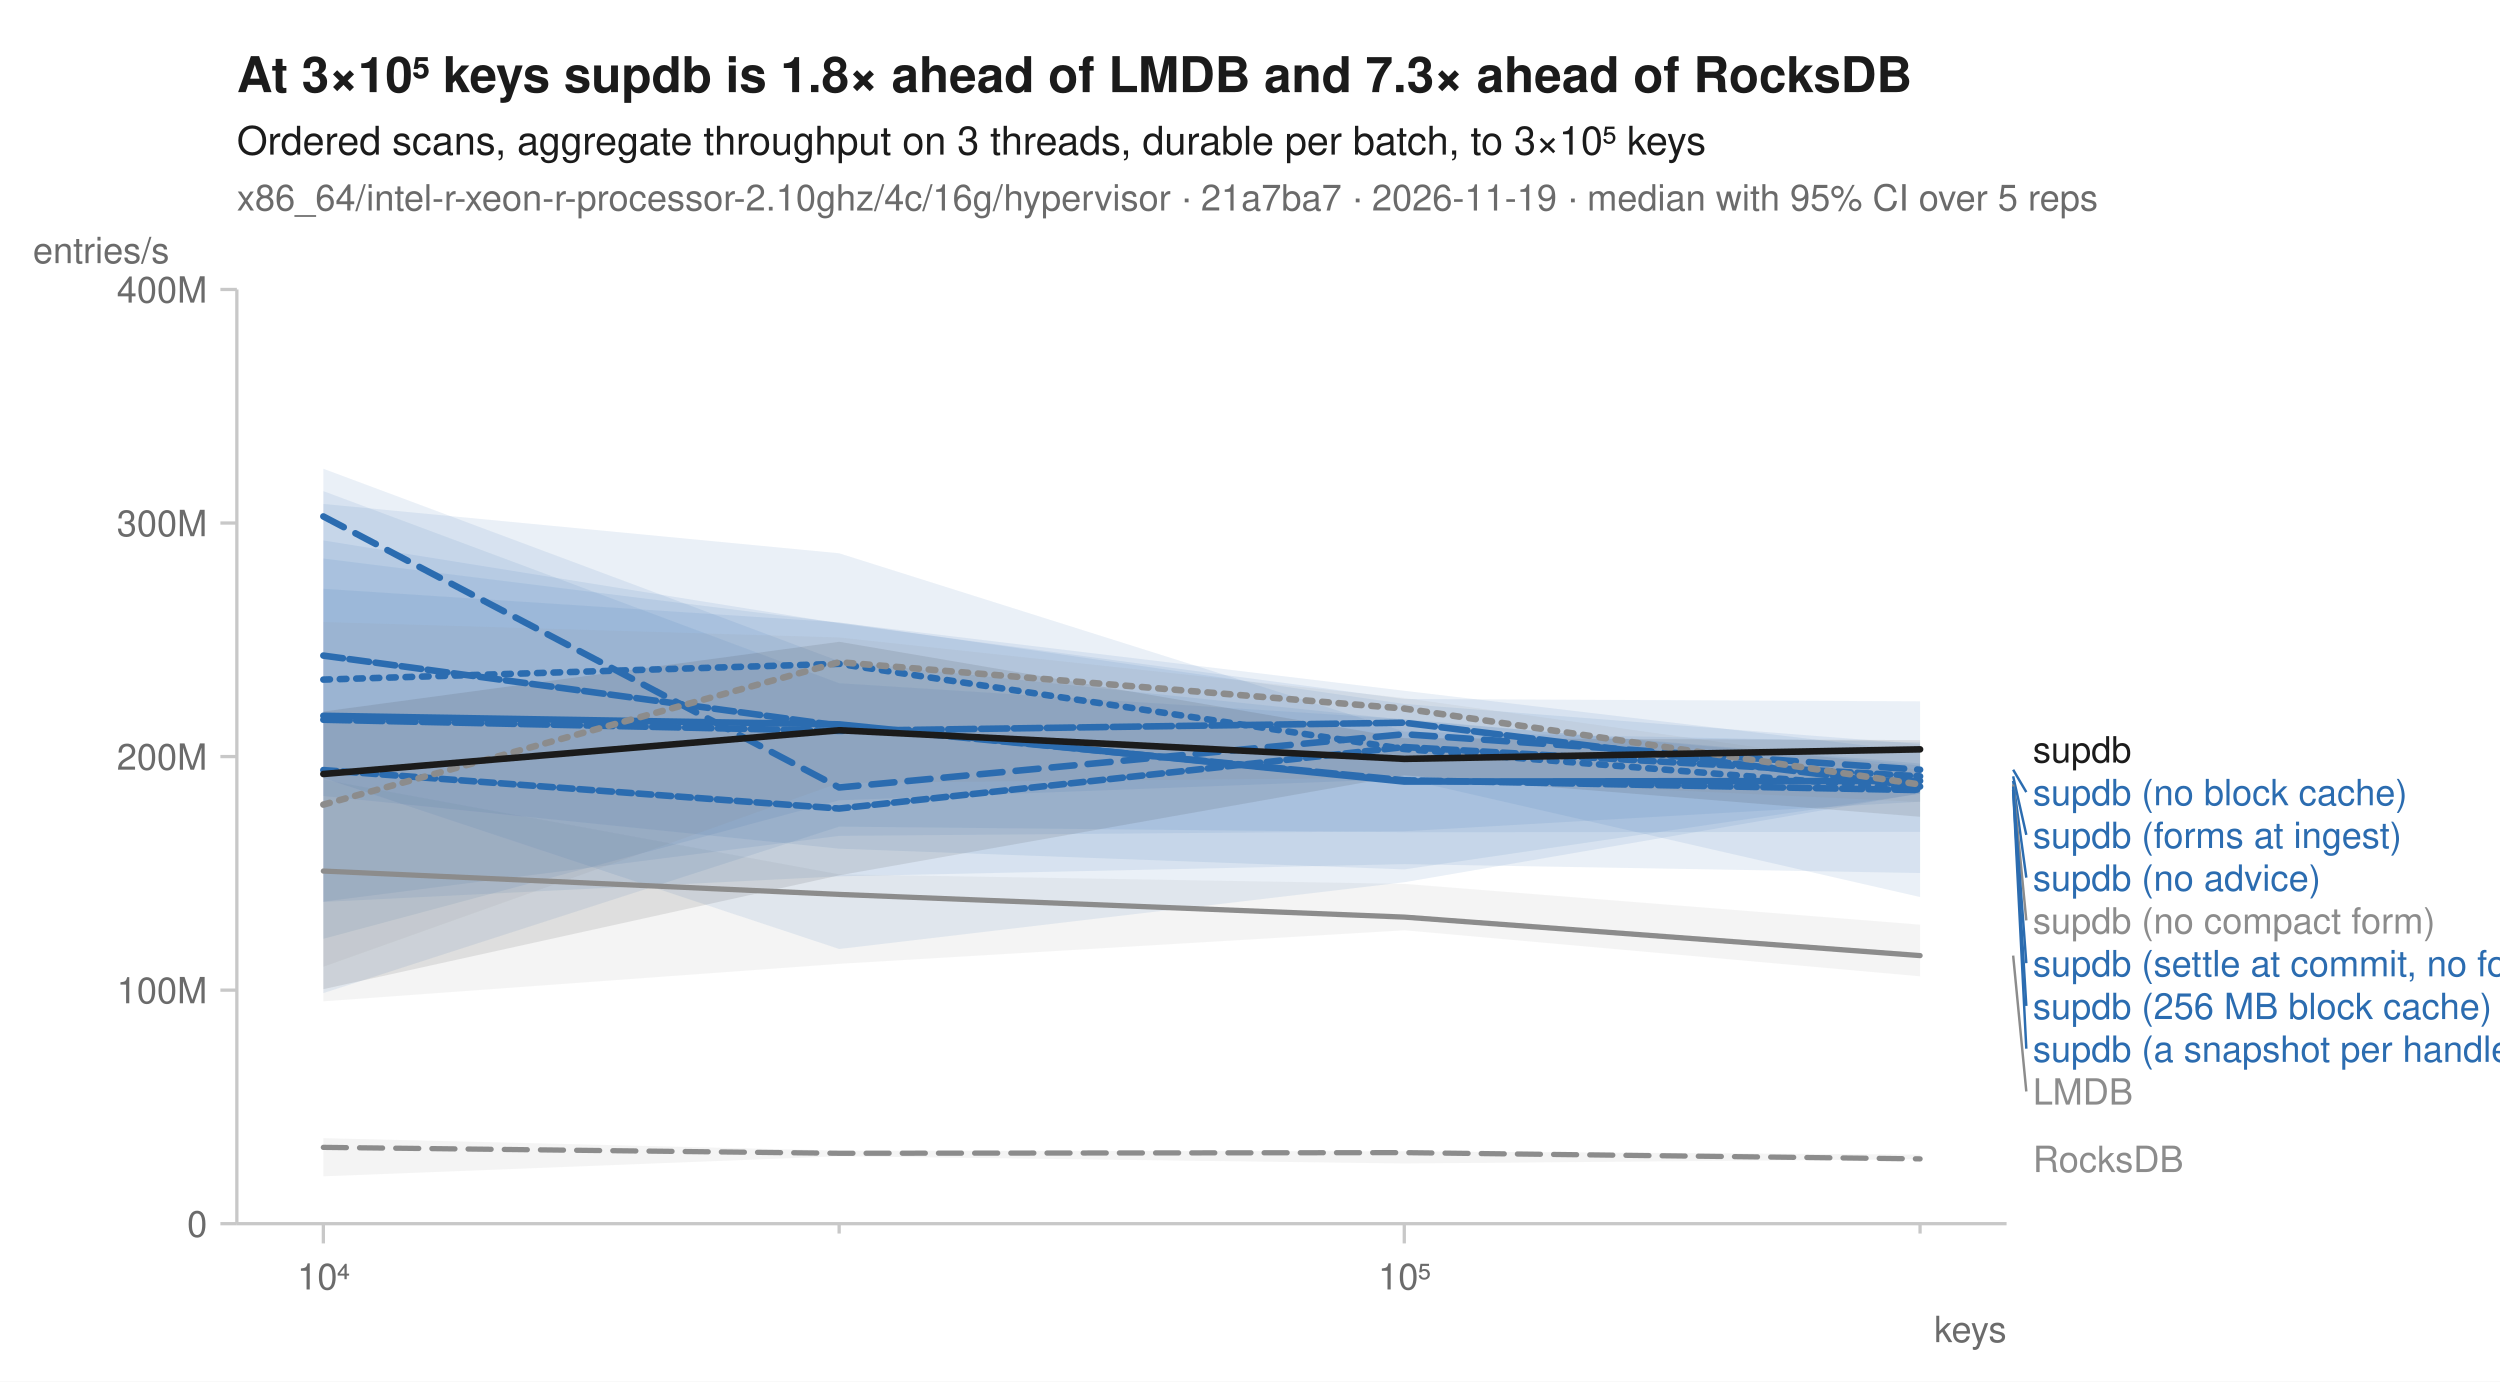
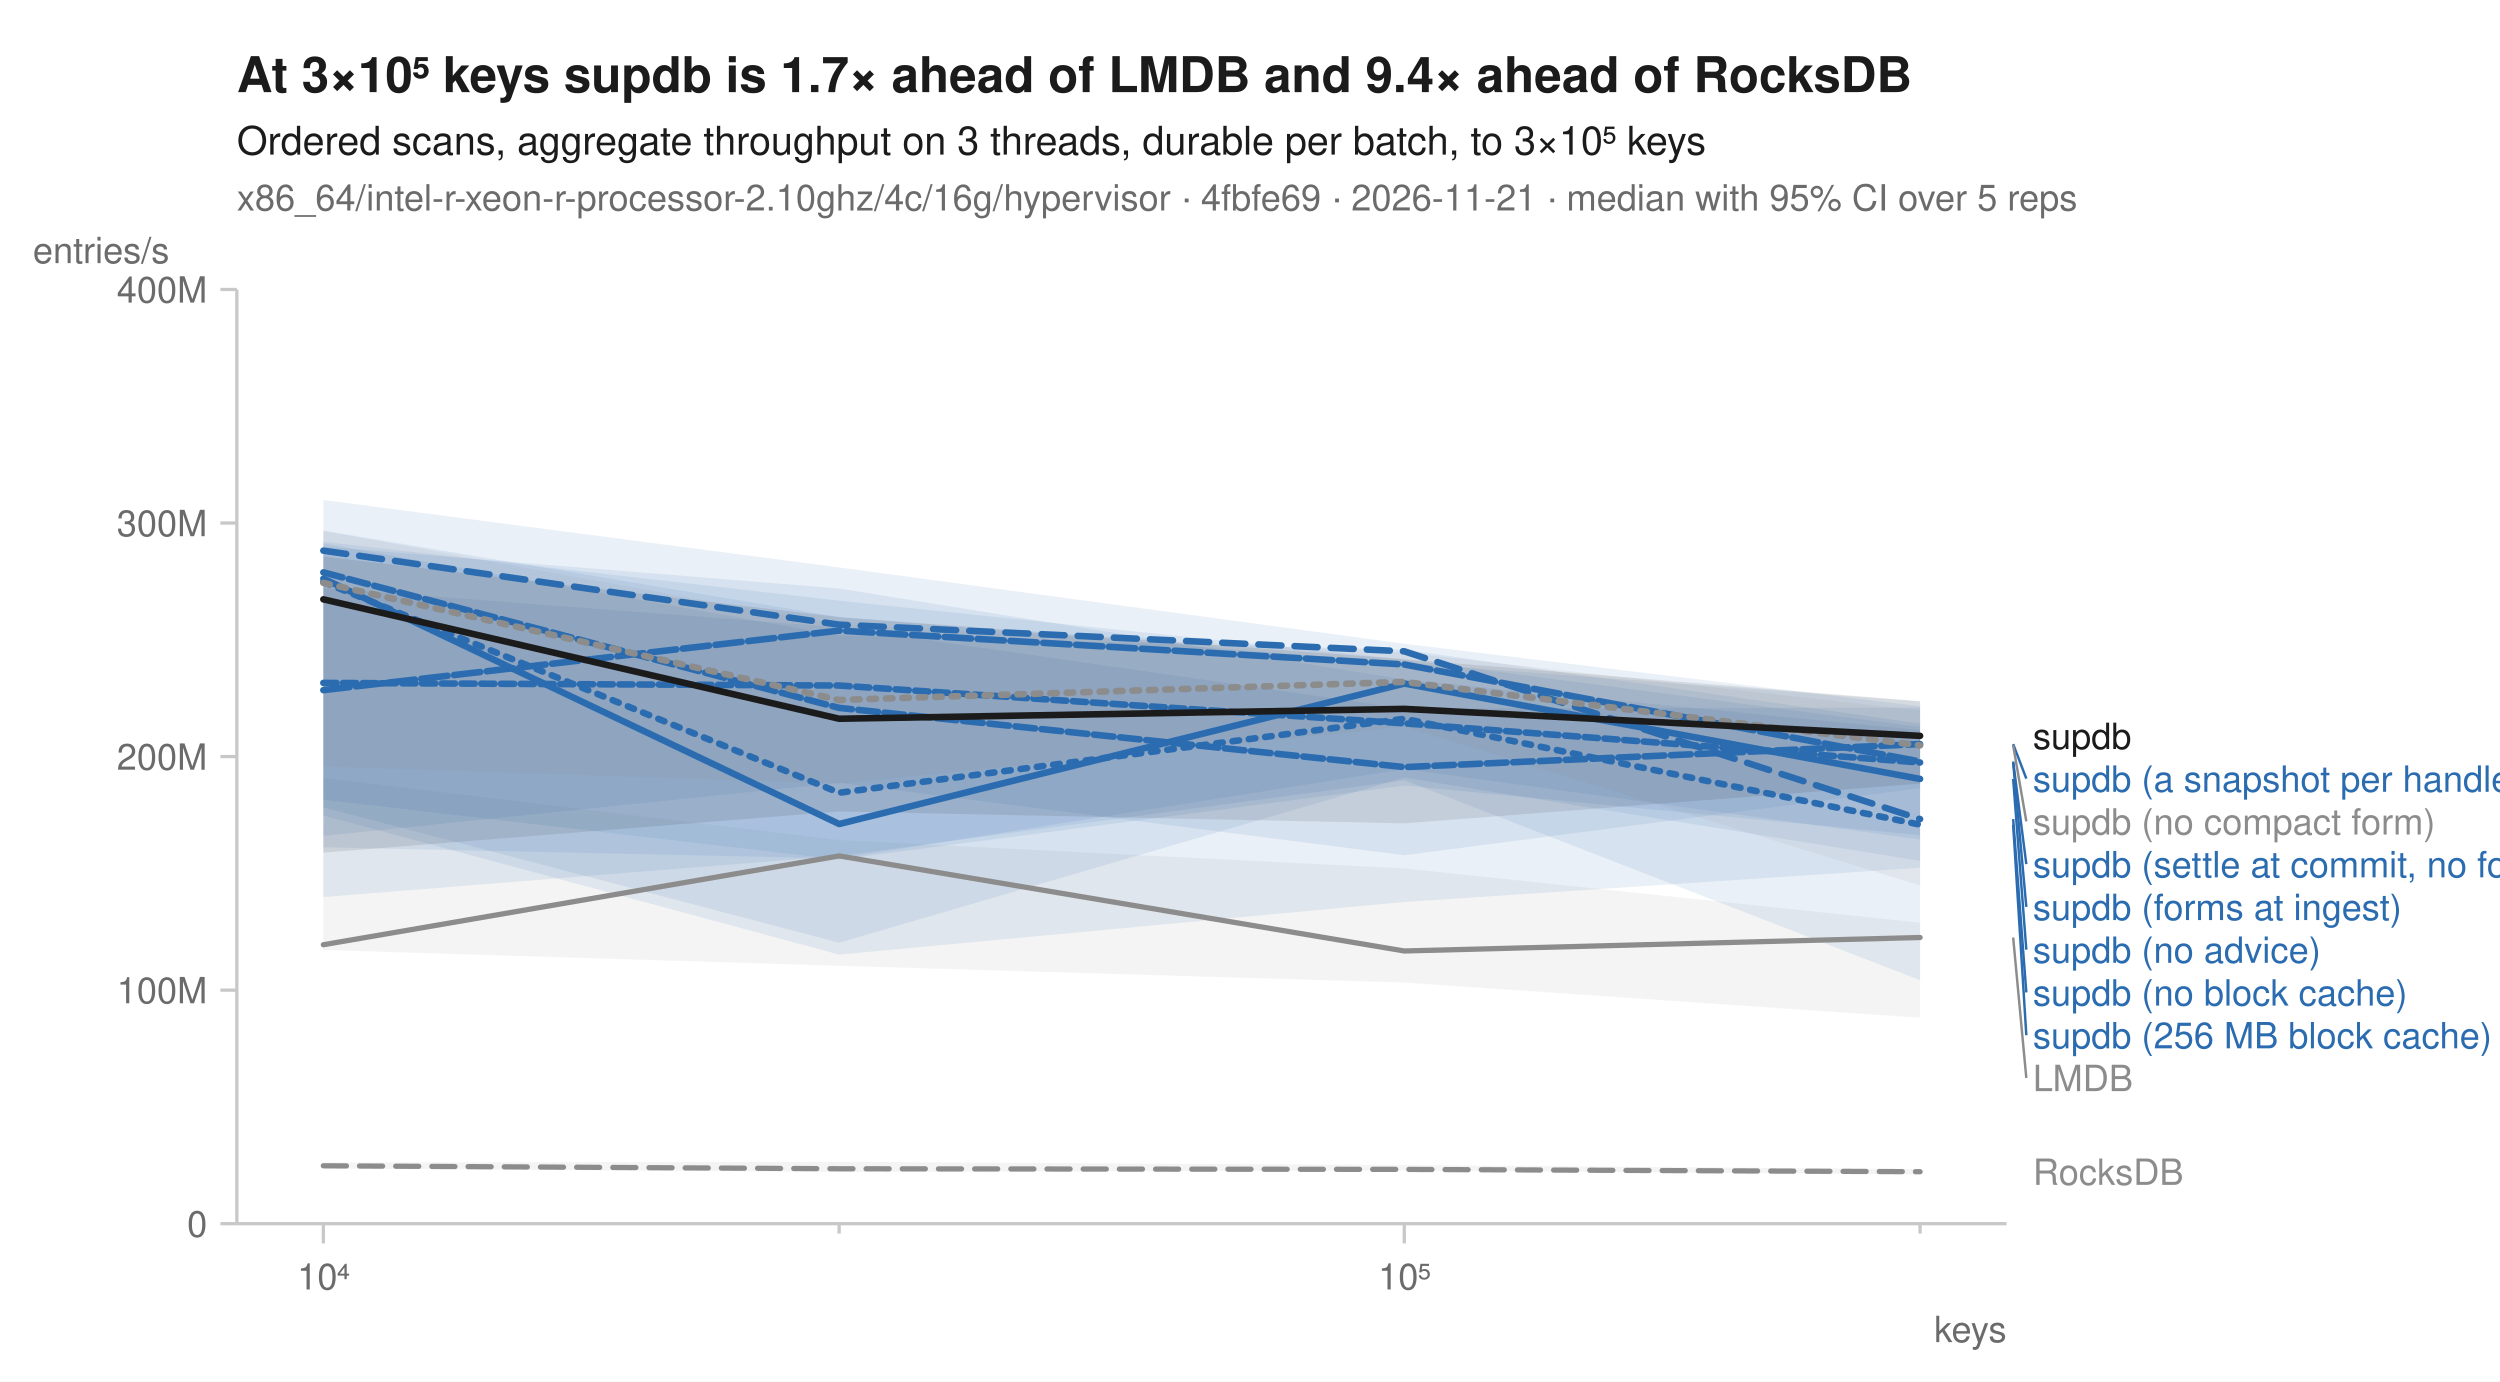
<svg xmlns="http://www.w3.org/2000/svg" width="760" height="420" viewBox="0 0 760 420" font-family="-apple-system, BlinkMacSystemFont, 'Segoe UI', Helvetica, Arial, sans-serif" fill="#1b1b1b">
  <rect width="760" height="420" fill="white" />
-   <text x="72" y="28" font-size="15" font-weight="600">At 3×10⁵ keys supdb is 1.8× ahead of LMDB and 7.3× ahead of RocksDB</text>
+   <text x="72" y="28" font-size="15" font-weight="600">At 3×10⁵ keys supdb is 1.7× ahead of LMDB and 9.4× ahead of RocksDB</text>
  <text x="72" y="47" font-size="12">Ordered scans, aggregate throughput on 3 threads, durable per batch, to 3×10⁵ keys</text>
-   <text x="72" y="64" font-size="11" fill="#6b6b6b">x86_64/intel-r-xeon-r-processor-2.10ghz/4c/16g/hypervisor · 21a7ba7 · 2026-11-19 · median with 95% CI over 5 reps</text>
+   <text x="72" y="64" font-size="11" fill="#6b6b6b">x86_64/intel-r-xeon-r-processor-2.10ghz/4c/16g/hypervisor · 4fbfe69 · 2026-11-21 · median with 95% CI over 5 reps</text>
  <line x1="72" y1="372" x2="610" y2="372" stroke="#c8c8c8" stroke-width="1" />
  <line x1="72" y1="88" x2="72" y2="372" stroke="#c8c8c8" stroke-width="1" />
  <line x1="98.3" y1="372" x2="98.3" y2="378" stroke="#c8c8c8" stroke-width="1" />
  <text x="98.3" y="392" font-size="11" text-anchor="middle" fill="#6b6b6b">10⁴</text>
  <line x1="255.1" y1="372" x2="255.1" y2="375" stroke="#c8c8c8" stroke-width="1" />
  <line x1="426.9" y1="372" x2="426.9" y2="378" stroke="#c8c8c8" stroke-width="1" />
  <text x="426.9" y="392" font-size="11" text-anchor="middle" fill="#6b6b6b">10⁵</text>
  <line x1="583.7" y1="372" x2="583.7" y2="375" stroke="#c8c8c8" stroke-width="1" />
  <text x="610" y="408" font-size="11" text-anchor="end" fill="#6b6b6b">keys</text>
  <line x1="67" y1="372.0" x2="72" y2="372.0" stroke="#c8c8c8" stroke-width="1" />
  <text x="63" y="376.0" font-size="11" text-anchor="end" fill="#6b6b6b">0</text>
  <line x1="67" y1="301.0" x2="72" y2="301.0" stroke="#c8c8c8" stroke-width="1" />
  <text x="63" y="305.0" font-size="11" text-anchor="end" fill="#6b6b6b">100M</text>
  <line x1="67" y1="230.0" x2="72" y2="230.0" stroke="#c8c8c8" stroke-width="1" />
  <text x="63" y="234.0" font-size="11" text-anchor="end" fill="#6b6b6b">200M</text>
  <line x1="67" y1="159.0" x2="72" y2="159.0" stroke="#c8c8c8" stroke-width="1" />
  <text x="63" y="163.0" font-size="11" text-anchor="end" fill="#6b6b6b">300M</text>
  <line x1="67" y1="88.0" x2="72" y2="88.0" stroke="#c8c8c8" stroke-width="1" />
  <text x="63" y="92.0" font-size="11" text-anchor="end" fill="#6b6b6b">400M</text>
  <text x="10" y="80" font-size="11" text-anchor="start" fill="#6b6b6b">entries/s</text>
-   <path d="M98.3,346.0 L255.1,349.8 L426.9,350.0 L583.7,351.0 L583.7,352.4 L426.9,353.7 L255.1,351.5 L98.3,357.6 Z" fill="#8c8c8c" fill-opacity="0.10" />
-   <path d="M98.3,237.0 L255.1,265.8 L426.9,268.7 L583.7,281.1 L583.7,296.8 L426.9,282.8 L255.1,293.0 L98.3,304.4 Z" fill="#8c8c8c" fill-opacity="0.10" />
-   <path d="M98.3,169.8 L255.1,189.3 L426.9,210.0 L583.7,228.6 L583.7,265.4 L426.9,262.7 L255.1,266.4 L98.3,274.2 Z" fill="#2b6cb0" fill-opacity="0.10" />
-   <path d="M98.3,149.3 L255.1,207.7 L426.9,218.6 L583.7,232.7 L583.7,252.9 L426.9,253.0 L255.1,251.3 L98.3,301.9 Z" fill="#2b6cb0" fill-opacity="0.10" />
-   <path d="M98.3,153.2 L255.1,168.2 L426.9,222.4 L583.7,225.7 L583.7,241.3 L426.9,264.3 L255.1,258.0 L98.3,242.0 Z" fill="#2b6cb0" fill-opacity="0.10" />
-   <path d="M98.3,179.0 L255.1,189.2 L426.9,214.0 L583.7,226.2 L583.7,241.2 L426.9,268.2 L255.1,288.5 L98.3,236.5 Z" fill="#2b6cb0" fill-opacity="0.10" />
-   <path d="M98.3,164.3 L255.1,189.5 L426.9,212.5 L583.7,213.2 L583.7,272.7 L426.9,236.8 L255.1,243.3 L98.3,285.4 Z" fill="#2b6cb0" fill-opacity="0.10" />
-   <path d="M98.3,142.5 L255.1,201.0 L426.9,218.8 L583.7,232.1 L583.7,243.7 L426.9,252.7 L255.1,254.1 L98.3,274.1 Z" fill="#2b6cb0" fill-opacity="0.10" />
-   <path d="M98.3,189.1 L255.1,193.8 L426.9,212.2 L583.7,234.1 L583.7,243.8 L426.9,236.4 L255.1,238.0 L98.3,293.9 Z" fill="#8c8c8c" fill-opacity="0.10" />
-   <path d="M98.3,216.3 L255.1,195.1 L426.9,224.4 L583.7,225.0 L583.7,248.3 L426.9,235.7 L255.1,266.1 L98.3,300.7 Z" fill="#1b1b1b" fill-opacity="0.10" />
-   <path d="M98.3,348.8 L255.1,350.6 L426.9,350.4 L583.7,352.3 " fill="none" stroke="#8c8c8c" stroke-width="1.6" stroke-linejoin="round" stroke-linecap="round" stroke-dasharray="7,4" />
-   <path d="M98.3,264.8 L255.1,271.9 L426.9,278.8 L583.7,290.5 " fill="none" stroke="#8c8c8c" stroke-width="1.6" stroke-linejoin="round" stroke-linecap="round" />
-   <path d="M98.3,206.6 L255.1,201.8 L426.9,227.7 L583.7,240.1 " fill="none" stroke="#2b6cb0" stroke-width="2" stroke-linejoin="round" stroke-linecap="round" stroke-dasharray="2,3" />
-   <path d="M98.3,157.0 L255.1,239.4 L426.9,223.2 L583.7,234.0 " fill="none" stroke="#2b6cb0" stroke-width="2" stroke-linejoin="round" stroke-linecap="round" stroke-dasharray="7,4" />
-   <path d="M98.3,217.6 L255.1,220.2 L426.9,237.6 L583.7,237.4 " fill="none" stroke="#2b6cb0" stroke-width="2" stroke-linejoin="round" stroke-linecap="round" />
-   <path d="M98.3,199.3 L255.1,220.6 L426.9,237.2 L583.7,240.2 " fill="none" stroke="#2b6cb0" stroke-width="2" stroke-linejoin="round" stroke-linecap="round" stroke-dasharray="6,2" />
-   <path d="M98.3,218.8 L255.1,222.2 L426.9,219.7 L583.7,239.1 " fill="none" stroke="#2b6cb0" stroke-width="2" stroke-linejoin="round" stroke-linecap="round" stroke-dasharray="8,2" />
-   <path d="M98.3,234.1 L255.1,245.8 L426.9,227.1 L583.7,236.0 " fill="none" stroke="#2b6cb0" stroke-width="2" stroke-linejoin="round" stroke-linecap="round" stroke-dasharray="4,2" />
-   <path d="M98.3,244.6 L255.1,201.3 L426.9,215.4 L583.7,238.5 " fill="none" stroke="#8c8c8c" stroke-width="2" stroke-linejoin="round" stroke-linecap="round" stroke-dasharray="2,3" />
-   <path d="M98.3,235.3 L255.1,222.0 L426.9,230.7 L583.7,227.8 " fill="none" stroke="#1b1b1b" stroke-width="2" stroke-linejoin="round" stroke-linecap="round" />
-   <text x="618.0" y="231.8" font-size="11" fill="#1b1b1b">supdb</text>
-   <line x1="612.0" y1="234.0" x2="616.0" y2="240.8" stroke="#2b6cb0" stroke-width="0.75" />
-   <text x="618.0" y="244.8" font-size="11" fill="#2b6cb0">supdb (no block cache)</text>
-   <line x1="612.0" y1="236.0" x2="616.0" y2="253.8" stroke="#2b6cb0" stroke-width="0.75" />
-   <text x="618.0" y="257.8" font-size="11" fill="#2b6cb0">supdb (forms at ingest)</text>
-   <line x1="612.0" y1="237.4" x2="616.0" y2="266.8" stroke="#2b6cb0" stroke-width="0.75" />
-   <text x="618.0" y="270.8" font-size="11" fill="#2b6cb0">supdb (no advice)</text>
-   <line x1="612.0" y1="238.5" x2="616.0" y2="279.8" stroke="#8c8c8c" stroke-width="0.75" />
-   <text x="618.0" y="283.8" font-size="11" fill="#8c8c8c">supdb (no compact form)</text>
-   <line x1="612.0" y1="239.1" x2="616.0" y2="292.8" stroke="#2b6cb0" stroke-width="0.75" />
-   <text x="618.0" y="296.8" font-size="11" fill="#2b6cb0">supdb (settle at commit, no forms)</text>
-   <line x1="612.0" y1="240.1" x2="616.0" y2="305.8" stroke="#2b6cb0" stroke-width="0.75" />
-   <text x="618.0" y="309.8" font-size="11" fill="#2b6cb0">supdb (256 MB block cache)</text>
-   <line x1="612.0" y1="240.2" x2="616.0" y2="318.8" stroke="#2b6cb0" stroke-width="0.75" />
-   <text x="618.0" y="322.8" font-size="11" fill="#2b6cb0">supdb (a snapshot per handle)</text>
-   <line x1="612.0" y1="290.5" x2="616.0" y2="331.8" stroke="#8c8c8c" stroke-width="0.75" />
-   <text x="618.0" y="335.8" font-size="11" fill="#8c8c8c">LMDB</text>
-   <text x="618.0" y="356.3" font-size="11" fill="#8c8c8c">RocksDB</text>
+   <path d="M98.3,353.4 L255.1,353.2 L426.9,354.2 L583.7,355.4 L583.7,357.0 L426.9,355.8 L255.1,356.3 L98.3,355.2 Z" fill="#8c8c8c" fill-opacity="0.10" />
+   <path d="M98.3,236.5 L255.1,255.4 L426.9,264.0 L583.7,280.5 L583.7,309.4 L426.9,298.7 L255.1,293.6 L98.3,288.8 Z" fill="#8c8c8c" fill-opacity="0.10" />
+   <path d="M98.3,166.2 L255.1,178.9 L426.9,206.6 L583.7,222.0 L583.7,255.2 L426.9,233.8 L255.1,261.0 L98.3,257.6 Z" fill="#2b6cb0" fill-opacity="0.10" />
+   <path d="M98.3,152.0 L255.1,172.5 L426.9,195.7 L583.7,214.7 L583.7,298.0 L426.9,237.2 L255.1,260.2 L98.3,272.7 Z" fill="#2b6cb0" fill-opacity="0.10" />
+   <path d="M98.3,165.2 L255.1,193.2 L426.9,197.5 L583.7,220.0 L583.7,261.7 L426.9,236.4 L255.1,286.6 L98.3,245.4 Z" fill="#2b6cb0" fill-opacity="0.10" />
+   <path d="M98.3,161.3 L255.1,187.6 L426.9,201.6 L583.7,213.2 L583.7,263.8 L426.9,274.2 L255.1,290.2 L98.3,247.9 Z" fill="#2b6cb0" fill-opacity="0.10" />
+   <path d="M98.3,164.7 L255.1,182.6 L426.9,200.5 L583.7,221.0 L583.7,253.9 L426.9,238.8 L255.1,261.3 L98.3,243.1 Z" fill="#2b6cb0" fill-opacity="0.10" />
+   <path d="M98.3,178.8 L255.1,190.7 L426.9,215.4 L583.7,215.1 L583.7,239.6 L426.9,260.0 L255.1,238.0 L98.3,254.1 Z" fill="#2b6cb0" fill-opacity="0.10" />
+   <path d="M98.3,161.4 L255.1,190.0 L426.9,198.4 L583.7,216.0 L583.7,269.2 L426.9,220.9 L255.1,238.2 L98.3,233.0 Z" fill="#8c8c8c" fill-opacity="0.10" />
+   <path d="M98.3,169.2 L255.1,187.6 L426.9,200.4 L583.7,213.2 L583.7,238.2 L426.9,250.3 L255.1,246.7 L98.3,259.2 Z" fill="#1b1b1b" fill-opacity="0.10" />
+   <path d="M98.3,354.4 L255.1,355.3 L426.9,355.5 L583.7,356.2 " fill="none" stroke="#8c8c8c" stroke-width="1.6" stroke-linejoin="round" stroke-linecap="round" stroke-dasharray="7,4" />
+   <path d="M98.3,287.2 L255.1,260.2 L426.9,289.1 L583.7,285.0 " fill="none" stroke="#8c8c8c" stroke-width="1.6" stroke-linejoin="round" stroke-linecap="round" />
+   <path d="M98.3,176.9 L255.1,241.0 L426.9,218.5 L583.7,250.7 " fill="none" stroke="#2b6cb0" stroke-width="2" stroke-linejoin="round" stroke-linecap="round" stroke-dasharray="2,3" />
+   <path d="M98.3,167.4 L255.1,189.9 L426.9,198.0 L583.7,249.0 " fill="none" stroke="#2b6cb0" stroke-width="2" stroke-linejoin="round" stroke-linecap="round" stroke-dasharray="7,4" />
+   <path d="M98.3,175.9 L255.1,250.5 L426.9,207.8 L583.7,236.8 " fill="none" stroke="#2b6cb0" stroke-width="2" stroke-linejoin="round" stroke-linecap="round" />
+   <path d="M98.3,174.0 L255.1,215.2 L426.9,233.2 L583.7,226.2 " fill="none" stroke="#2b6cb0" stroke-width="2" stroke-linejoin="round" stroke-linecap="round" stroke-dasharray="6,2" />
+   <path d="M98.3,209.8 L255.1,191.7 L426.9,202.0 L583.7,231.5 " fill="none" stroke="#2b6cb0" stroke-width="2" stroke-linejoin="round" stroke-linecap="round" stroke-dasharray="8,2" />
+   <path d="M98.3,207.6 L255.1,208.4 L426.9,219.9 L583.7,231.8 " fill="none" stroke="#2b6cb0" stroke-width="2" stroke-linejoin="round" stroke-linecap="round" stroke-dasharray="4,2" />
+   <path d="M98.3,177.2 L255.1,212.8 L426.9,207.3 L583.7,226.6 " fill="none" stroke="#8c8c8c" stroke-width="2" stroke-linejoin="round" stroke-linecap="round" stroke-dasharray="2,3" />
+   <path d="M98.3,182.2 L255.1,218.5 L426.9,215.5 L583.7,223.7 " fill="none" stroke="#1b1b1b" stroke-width="2" stroke-linejoin="round" stroke-linecap="round" />
+   <text x="618.0" y="227.7" font-size="11" fill="#1b1b1b">supdb</text>
+   <line x1="612.0" y1="226.2" x2="616.0" y2="236.7" stroke="#2b6cb0" stroke-width="0.75" />
+   <text x="618.0" y="240.7" font-size="11" fill="#2b6cb0">supdb (a snapshot per handle)</text>
+   <line x1="612.0" y1="226.6" x2="616.0" y2="249.7" stroke="#8c8c8c" stroke-width="0.75" />
+   <text x="618.0" y="253.7" font-size="11" fill="#8c8c8c">supdb (no compact form)</text>
+   <line x1="612.0" y1="231.5" x2="616.0" y2="262.7" stroke="#2b6cb0" stroke-width="0.75" />
+   <text x="618.0" y="266.7" font-size="11" fill="#2b6cb0">supdb (settle at commit, no forms)</text>
+   <line x1="612.0" y1="231.8" x2="616.0" y2="275.7" stroke="#2b6cb0" stroke-width="0.75" />
+   <text x="618.0" y="279.7" font-size="11" fill="#2b6cb0">supdb (forms at ingest)</text>
+   <line x1="612.0" y1="236.8" x2="616.0" y2="288.7" stroke="#2b6cb0" stroke-width="0.75" />
+   <text x="618.0" y="292.7" font-size="11" fill="#2b6cb0">supdb (no advice)</text>
+   <line x1="612.0" y1="249.0" x2="616.0" y2="301.7" stroke="#2b6cb0" stroke-width="0.75" />
+   <text x="618.0" y="305.7" font-size="11" fill="#2b6cb0">supdb (no block cache)</text>
+   <line x1="612.0" y1="250.7" x2="616.0" y2="314.7" stroke="#2b6cb0" stroke-width="0.75" />
+   <text x="618.0" y="318.7" font-size="11" fill="#2b6cb0">supdb (256 MB block cache)</text>
+   <line x1="612.0" y1="285.0" x2="616.0" y2="327.7" stroke="#8c8c8c" stroke-width="0.75" />
+   <text x="618.0" y="331.7" font-size="11" fill="#8c8c8c">LMDB</text>
+   <text x="618.0" y="360.2" font-size="11" fill="#8c8c8c">RocksDB</text>
</svg>
